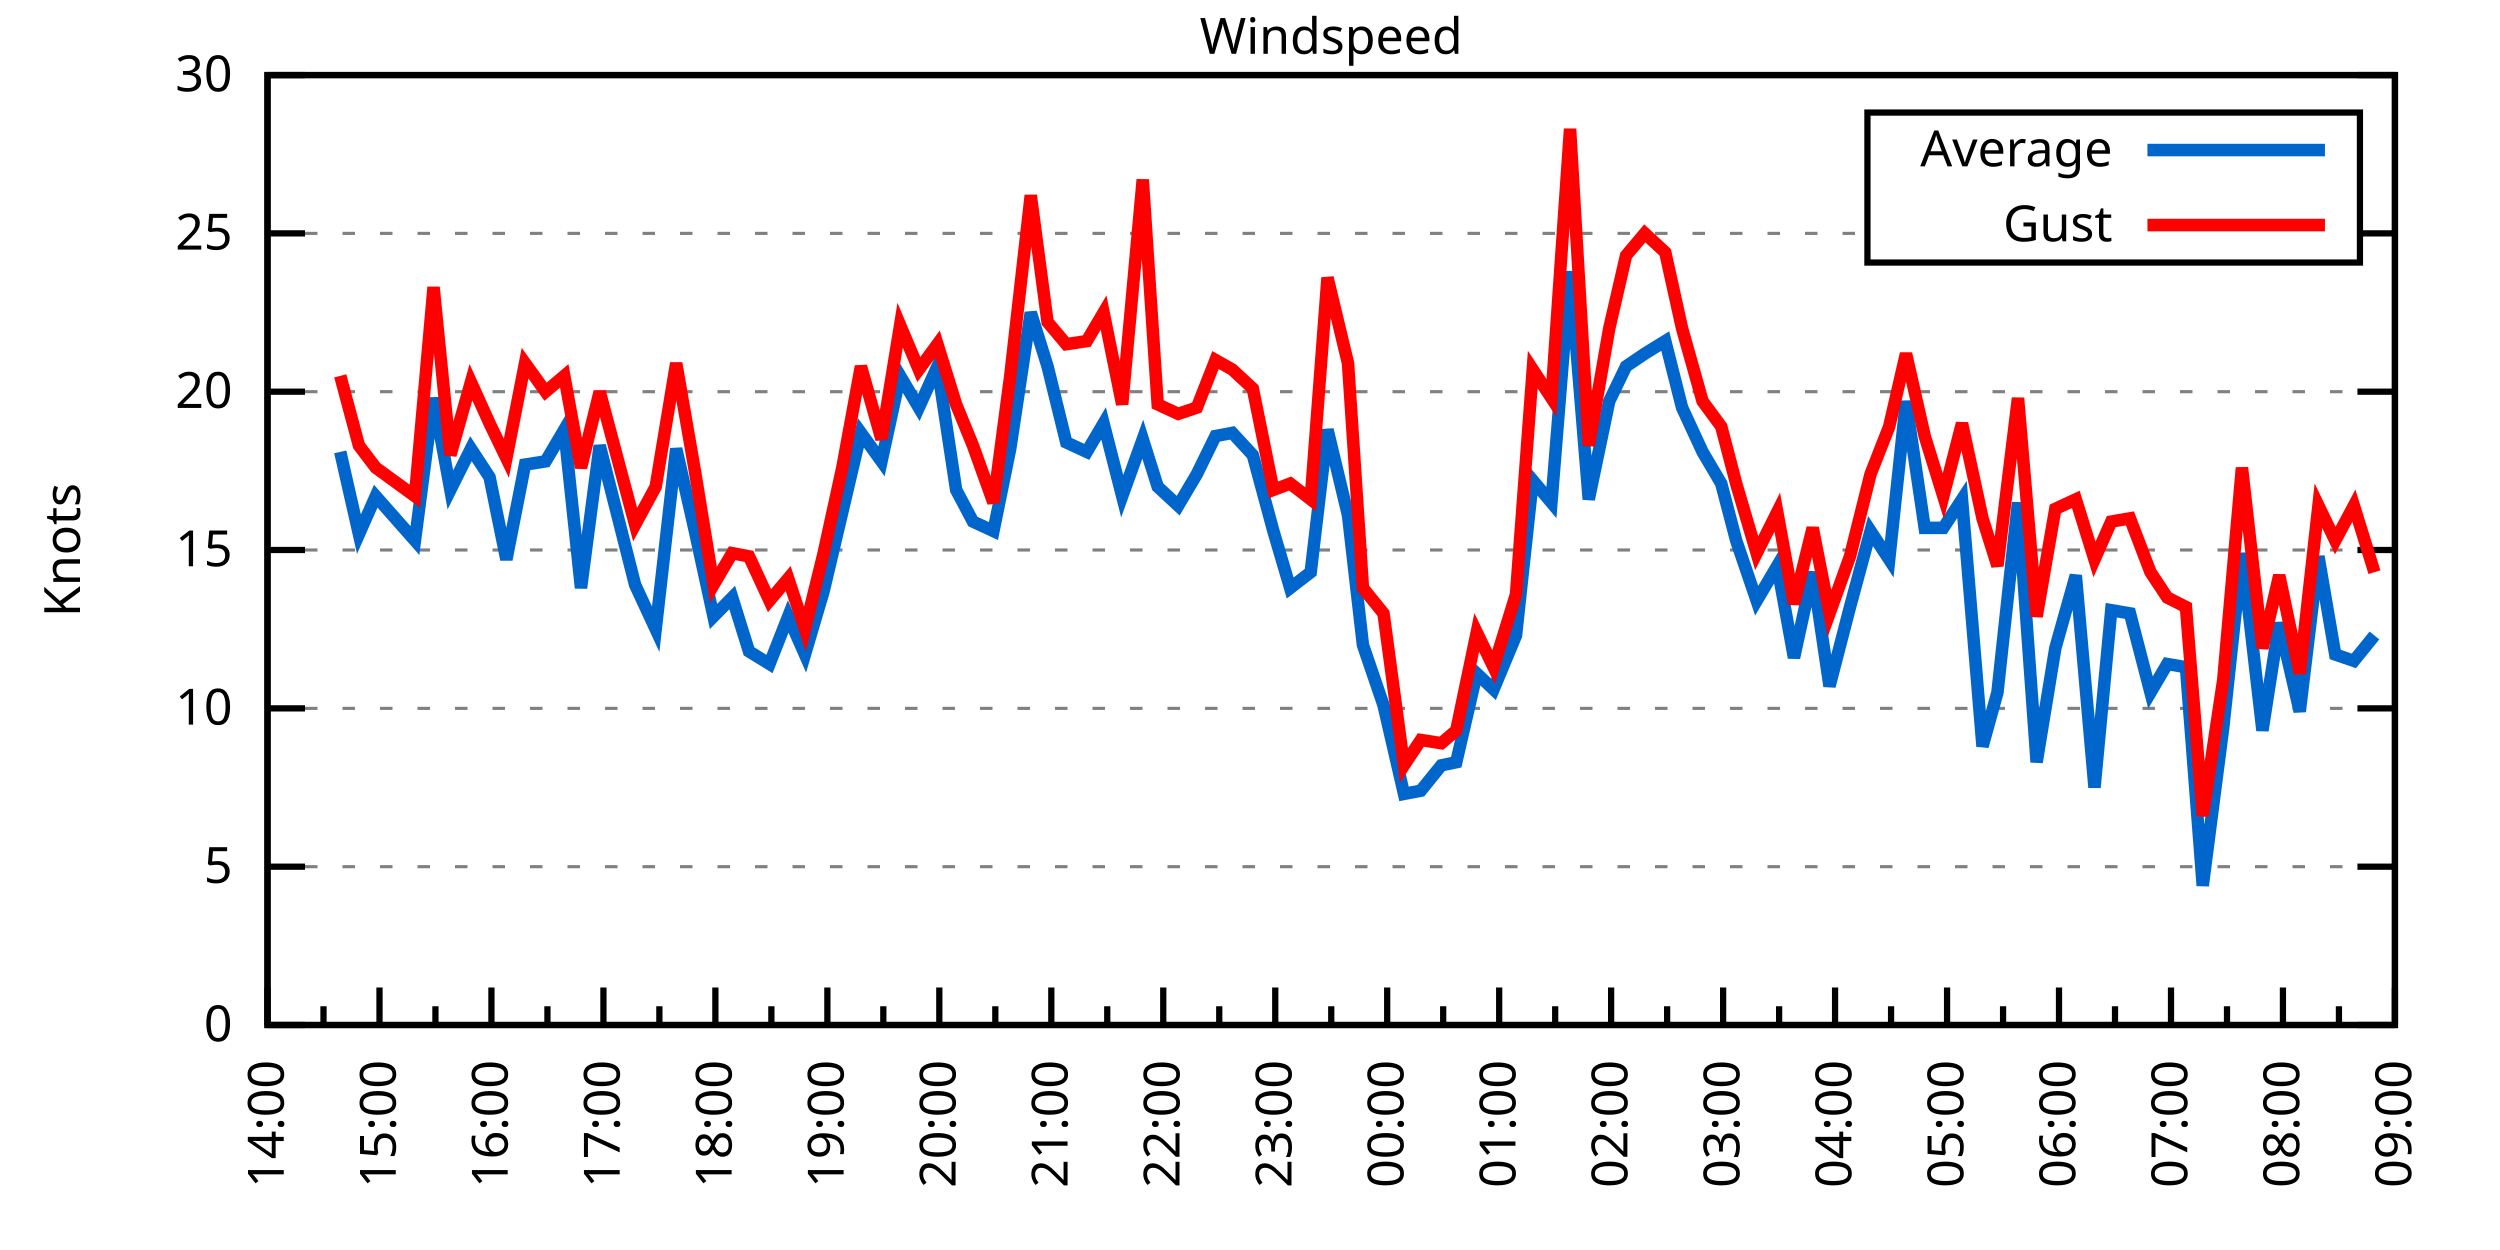
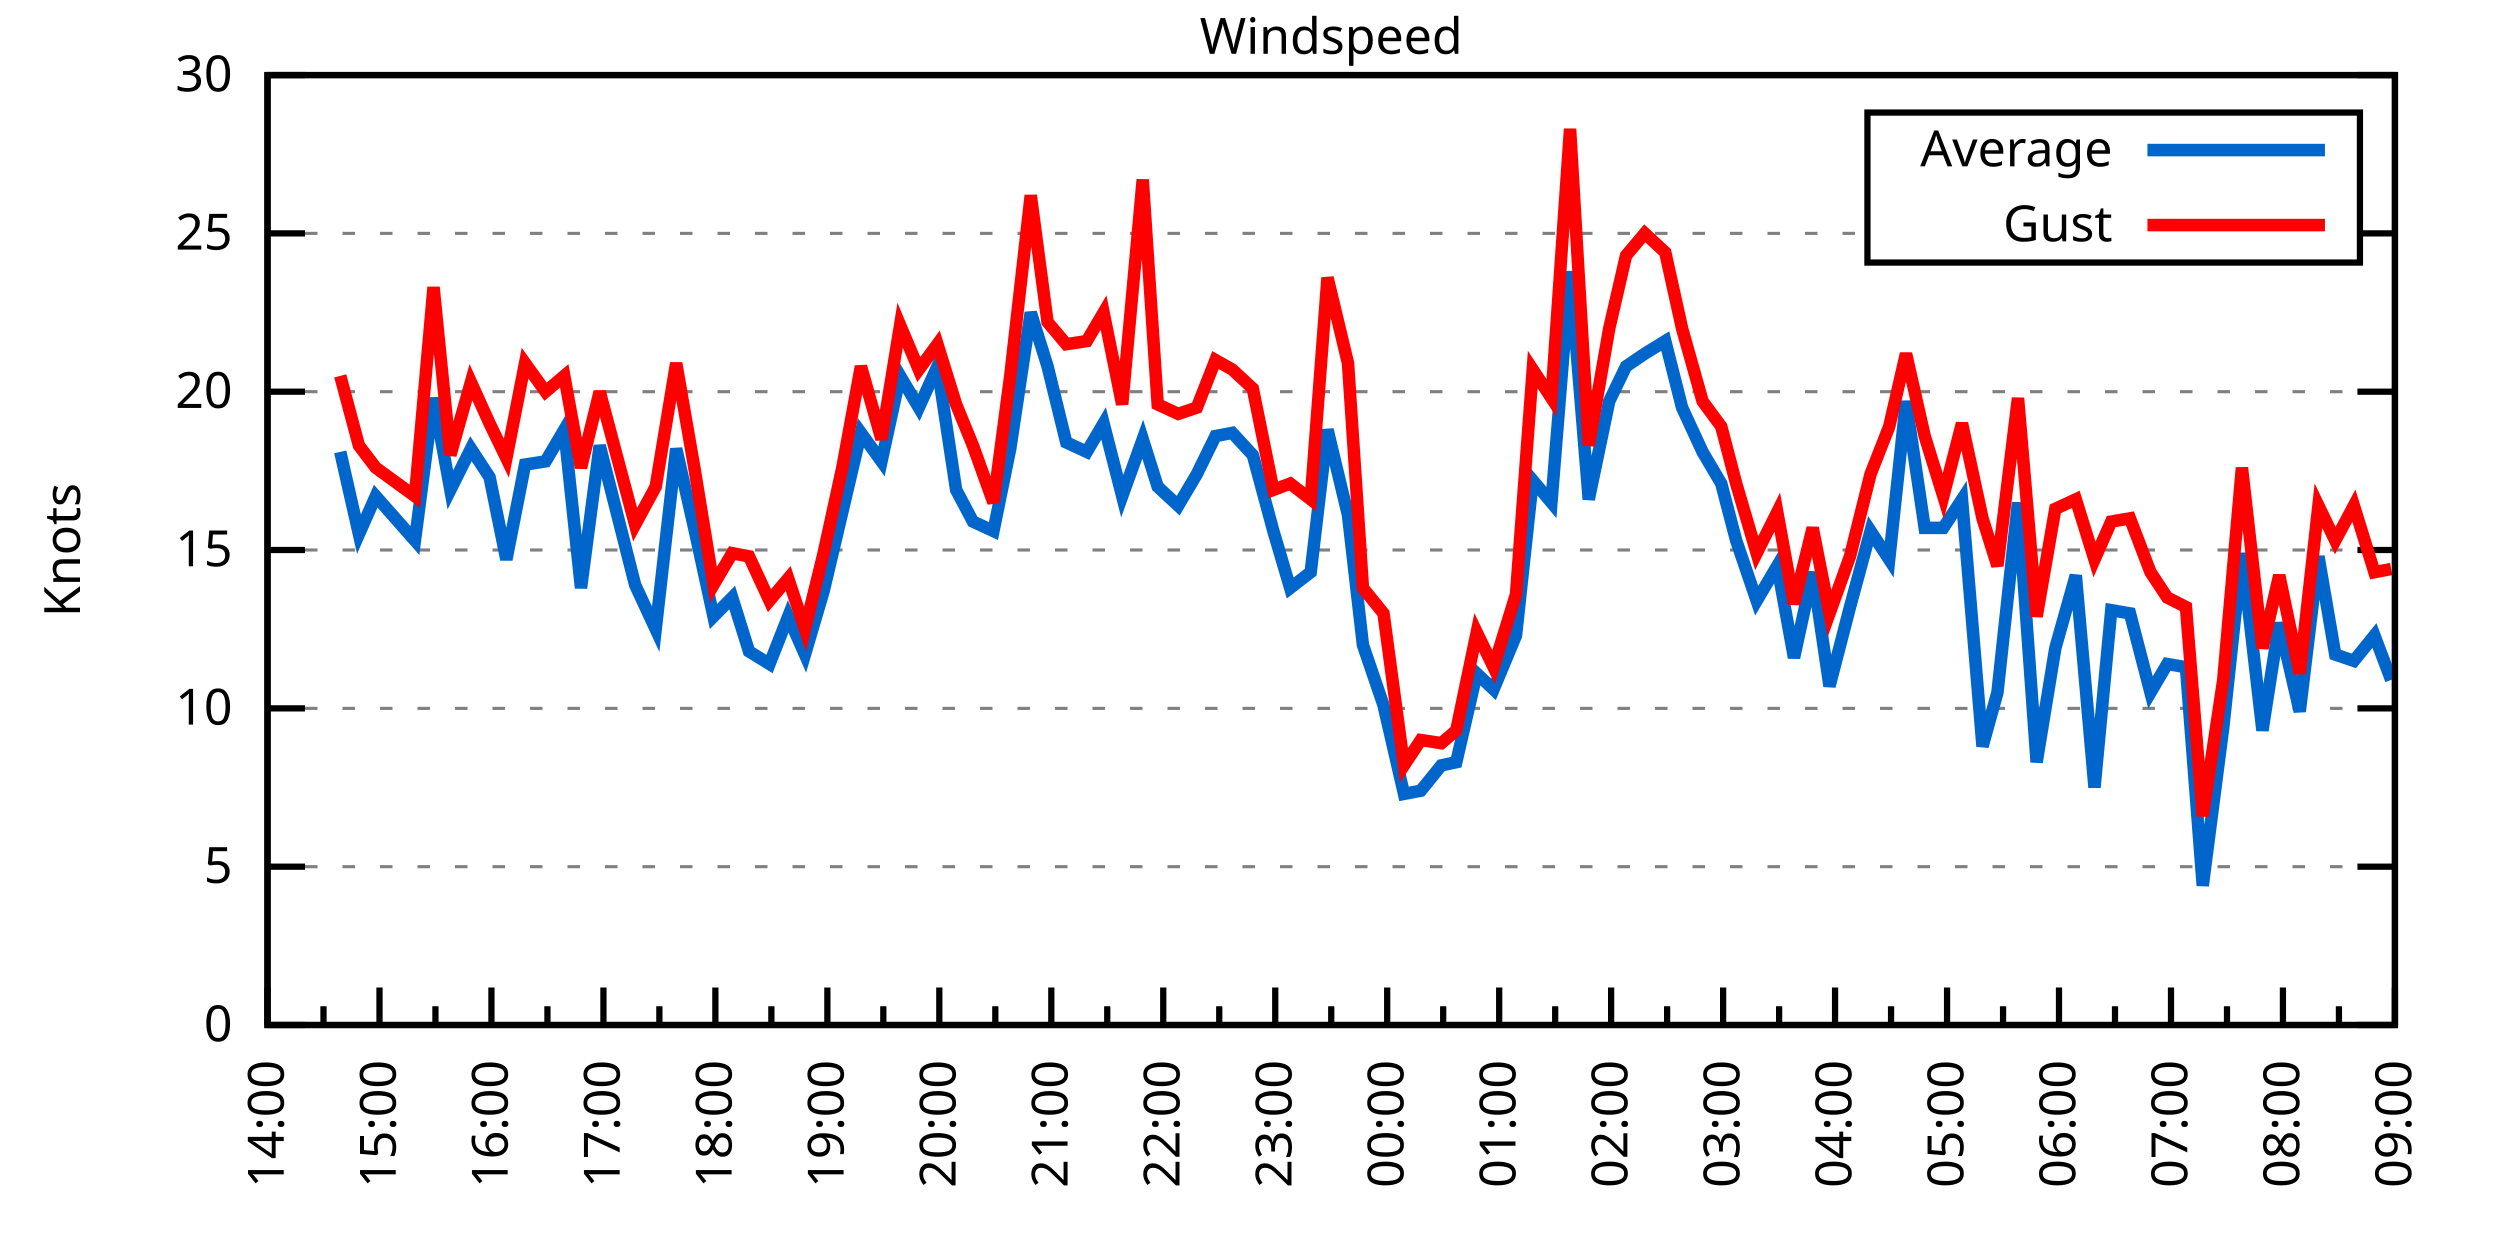
<svg xmlns="http://www.w3.org/2000/svg" xmlns:xlink="http://www.w3.org/1999/xlink" width="400" height="200" viewBox="0 0 400 200">
  <g id="gnuplot_canvas">
    <rect x="0" y="0" width="400" height="200" fill="none" />
    <defs>
      <circle id="gpDot" r="0.5" stroke-width="0.5" stroke="currentColor" />
      <path id="gpPt0" stroke-width="0.333" stroke="currentColor" d="M-1,0 h2 M0,-1 v2" />
      <path id="gpPt1" stroke-width="0.333" stroke="currentColor" d="M-1,-1 L1,1 M1,-1 L-1,1" />
      <path id="gpPt2" stroke-width="0.333" stroke="currentColor" d="M-1,0 L1,0 M0,-1 L0,1 M-1,-1 L1,1 M-1,1 L1,-1" />
      <rect id="gpPt3" stroke-width="0.333" stroke="currentColor" x="-1" y="-1" width="2" height="2" />
      <rect id="gpPt4" stroke-width="0.333" stroke="currentColor" fill="currentColor" x="-1" y="-1" width="2" height="2" />
      <circle id="gpPt5" stroke-width="0.333" stroke="currentColor" cx="0" cy="0" r="1" />
      <use xlink:href="#gpPt5" id="gpPt6" fill="currentColor" stroke="none" />
      <path id="gpPt7" stroke-width="0.333" stroke="currentColor" d="M0,-1.33 L-1.33,0.67 L1.33,0.67 z" />
      <use xlink:href="#gpPt7" id="gpPt8" fill="currentColor" stroke="none" />
      <use xlink:href="#gpPt7" id="gpPt9" stroke="currentColor" transform="rotate(180)" />
      <use xlink:href="#gpPt9" id="gpPt10" fill="currentColor" stroke="none" />
      <use xlink:href="#gpPt3" id="gpPt11" stroke="currentColor" transform="rotate(45)" />
      <use xlink:href="#gpPt11" id="gpPt12" fill="currentColor" stroke="none" />
      <path id="gpPt13" stroke-width="0.333" stroke="currentColor" d="M0,1.330 L1.265,0.411 L0.782,-1.067 L-0.782,-1.076 L-1.265,0.411 z" />
      <use xlink:href="#gpPt13" id="gpPt14" fill="currentColor" stroke="none" />
      <filter id="textbox" filterUnits="objectBoundingBox" x="0" y="0" height="1" width="1">
        <feFlood flood-color="white" flood-opacity="1" result="bgnd" />
        <feComposite in="SourceGraphic" in2="bgnd" operator="atop" />
      </filter>
      <filter id="greybox" filterUnits="objectBoundingBox" x="0" y="0" height="1" width="1">
        <feFlood flood-color="lightgrey" flood-opacity="1" result="grey" />
        <feComposite in="SourceGraphic" in2="grey" operator="atop" />
      </filter>
    </defs>
    <g fill="none" color="white" stroke="currentColor" stroke-width="1.00" stroke-linecap="butt" stroke-linejoin="miter">
</g>
    <g fill="none" color="black" stroke="currentColor" stroke-width="1.00" stroke-linecap="butt" stroke-linejoin="miter">
      <g stroke="none" shape-rendering="crispEdges">
        <polygon fill="rgb(255, 255, 255)" points="42.80,164.00 383.18,164.00 383.18,12.02 42.80,12.02 " />
      </g>
    </g>
    <g fill="none" color="black" stroke="currentColor" stroke-width="1.00" stroke-linecap="butt" stroke-linejoin="miter">
</g>
    <g fill="none" color="black" stroke="black" stroke-width="0.50" stroke-linecap="butt" stroke-linejoin="miter">
</g>
    <g fill="none" color="gray" stroke="currentColor" stroke-width="0.50" stroke-linecap="butt" stroke-linejoin="miter">
      <path stroke="gray" stroke-dasharray="2,4" class="gridline" d="M42.80,164.00 L383.19,164.00  " />
    </g>
    <g fill="none" color="gray" stroke="gray" stroke-width="1.00" stroke-linecap="butt" stroke-linejoin="miter">
</g>
    <g fill="none" color="black" stroke="currentColor" stroke-width="1.00" stroke-linecap="butt" stroke-linejoin="miter">
      <path stroke="black" d="M42.80,164.00 L48.80,164.00 M383.19,164.00 L377.19,164.00  " />
      <g transform="translate(37.20,166.60)" stroke="none" fill="black" font-family="Sans" font-size="8.00" text-anchor="end">
        <text>
          <tspan font-family="Sans"> 0</tspan>
        </text>
      </g>
    </g>
    <g fill="none" color="black" stroke="currentColor" stroke-width="1.00" stroke-linecap="butt" stroke-linejoin="miter">
</g>
    <g fill="none" color="black" stroke="black" stroke-width="0.50" stroke-linecap="butt" stroke-linejoin="miter">
</g>
    <g fill="none" color="gray" stroke="currentColor" stroke-width="0.50" stroke-linecap="butt" stroke-linejoin="miter">
      <path stroke="gray" stroke-dasharray="2,4" class="gridline" d="M42.80,138.67 L383.19,138.67  " />
    </g>
    <g fill="none" color="gray" stroke="gray" stroke-width="1.00" stroke-linecap="butt" stroke-linejoin="miter">
</g>
    <g fill="none" color="black" stroke="currentColor" stroke-width="1.00" stroke-linecap="butt" stroke-linejoin="miter">
      <path stroke="black" d="M42.80,138.67 L48.80,138.67 M383.19,138.67 L377.19,138.67  " />
      <g transform="translate(37.20,141.27)" stroke="none" fill="black" font-family="Sans" font-size="8.00" text-anchor="end">
        <text>
          <tspan font-family="Sans"> 5</tspan>
        </text>
      </g>
    </g>
    <g fill="none" color="black" stroke="currentColor" stroke-width="1.00" stroke-linecap="butt" stroke-linejoin="miter">
</g>
    <g fill="none" color="black" stroke="black" stroke-width="0.50" stroke-linecap="butt" stroke-linejoin="miter">
</g>
    <g fill="none" color="gray" stroke="currentColor" stroke-width="0.50" stroke-linecap="butt" stroke-linejoin="miter">
      <path stroke="gray" stroke-dasharray="2,4" class="gridline" d="M42.80,113.34 L383.19,113.34  " />
    </g>
    <g fill="none" color="gray" stroke="gray" stroke-width="1.00" stroke-linecap="butt" stroke-linejoin="miter">
</g>
    <g fill="none" color="black" stroke="currentColor" stroke-width="1.00" stroke-linecap="butt" stroke-linejoin="miter">
      <path stroke="black" d="M42.80,113.34 L48.80,113.34 M383.19,113.34 L377.19,113.34  " />
      <g transform="translate(37.20,115.94)" stroke="none" fill="black" font-family="Sans" font-size="8.00" text-anchor="end">
        <text>
          <tspan font-family="Sans"> 10</tspan>
        </text>
      </g>
    </g>
    <g fill="none" color="black" stroke="currentColor" stroke-width="1.00" stroke-linecap="butt" stroke-linejoin="miter">
</g>
    <g fill="none" color="black" stroke="black" stroke-width="0.50" stroke-linecap="butt" stroke-linejoin="miter">
</g>
    <g fill="none" color="gray" stroke="currentColor" stroke-width="0.50" stroke-linecap="butt" stroke-linejoin="miter">
      <path stroke="gray" stroke-dasharray="2,4" class="gridline" d="M42.80,88.00 L383.19,88.00  " />
    </g>
    <g fill="none" color="gray" stroke="gray" stroke-width="1.00" stroke-linecap="butt" stroke-linejoin="miter">
</g>
    <g fill="none" color="black" stroke="currentColor" stroke-width="1.00" stroke-linecap="butt" stroke-linejoin="miter">
      <path stroke="black" d="M42.80,88.00 L48.80,88.00 M383.19,88.00 L377.19,88.00  " />
      <g transform="translate(37.20,90.60)" stroke="none" fill="black" font-family="Sans" font-size="8.00" text-anchor="end">
        <text>
          <tspan font-family="Sans"> 15</tspan>
        </text>
      </g>
    </g>
    <g fill="none" color="black" stroke="currentColor" stroke-width="1.00" stroke-linecap="butt" stroke-linejoin="miter">
</g>
    <g fill="none" color="black" stroke="black" stroke-width="0.50" stroke-linecap="butt" stroke-linejoin="miter">
</g>
    <g fill="none" color="gray" stroke="currentColor" stroke-width="0.50" stroke-linecap="butt" stroke-linejoin="miter">
      <path stroke="gray" stroke-dasharray="2,4" class="gridline" d="M42.80,62.67 L383.19,62.67  " />
    </g>
    <g fill="none" color="gray" stroke="gray" stroke-width="1.00" stroke-linecap="butt" stroke-linejoin="miter">
</g>
    <g fill="none" color="black" stroke="currentColor" stroke-width="1.00" stroke-linecap="butt" stroke-linejoin="miter">
      <path stroke="black" d="M42.80,62.67 L48.80,62.67 M383.19,62.67 L377.19,62.67  " />
      <g transform="translate(37.20,65.27)" stroke="none" fill="black" font-family="Sans" font-size="8.00" text-anchor="end">
        <text>
          <tspan font-family="Sans"> 20</tspan>
        </text>
      </g>
    </g>
    <g fill="none" color="black" stroke="currentColor" stroke-width="1.00" stroke-linecap="butt" stroke-linejoin="miter">
</g>
    <g fill="none" color="black" stroke="black" stroke-width="0.50" stroke-linecap="butt" stroke-linejoin="miter">
</g>
    <g fill="none" color="gray" stroke="currentColor" stroke-width="0.50" stroke-linecap="butt" stroke-linejoin="miter">
      <path stroke="gray" stroke-dasharray="2,4" class="gridline" d="M42.80,37.34 L298.79,37.34 M377.59,37.34 L383.19,37.34  " />
    </g>
    <g fill="none" color="gray" stroke="gray" stroke-width="1.00" stroke-linecap="butt" stroke-linejoin="miter">
</g>
    <g fill="none" color="black" stroke="currentColor" stroke-width="1.00" stroke-linecap="butt" stroke-linejoin="miter">
      <path stroke="black" d="M42.80,37.34 L48.80,37.34 M383.19,37.34 L377.19,37.34  " />
      <g transform="translate(37.20,39.94)" stroke="none" fill="black" font-family="Sans" font-size="8.00" text-anchor="end">
        <text>
          <tspan font-family="Sans"> 25</tspan>
        </text>
      </g>
    </g>
    <g fill="none" color="black" stroke="currentColor" stroke-width="1.00" stroke-linecap="butt" stroke-linejoin="miter">
</g>
    <g fill="none" color="black" stroke="black" stroke-width="0.50" stroke-linecap="butt" stroke-linejoin="miter">
</g>
    <g fill="none" color="gray" stroke="currentColor" stroke-width="0.50" stroke-linecap="butt" stroke-linejoin="miter">
      <path stroke="gray" stroke-dasharray="2,4" class="gridline" d="M42.80,12.01 L383.19,12.01  " />
    </g>
    <g fill="none" color="gray" stroke="gray" stroke-width="1.00" stroke-linecap="butt" stroke-linejoin="miter">
</g>
    <g fill="none" color="black" stroke="currentColor" stroke-width="1.00" stroke-linecap="butt" stroke-linejoin="miter">
      <path stroke="black" d="M42.80,12.01 L48.80,12.01 M383.19,12.01 L377.19,12.01  " />
      <g transform="translate(37.20,14.61)" stroke="none" fill="black" font-family="Sans" font-size="8.00" text-anchor="end">
        <text>
          <tspan font-family="Sans"> 30</tspan>
        </text>
      </g>
    </g>
    <g fill="none" color="black" stroke="currentColor" stroke-width="1.00" stroke-linecap="butt" stroke-linejoin="miter">
      <path stroke="black" d="M42.80,164.00 L42.80,158.00  " />
      <g transform="translate(45.40,169.60) rotate(270)" stroke="none" fill="black" font-family="Sans" font-size="8.00" text-anchor="end">
        <text>
          <tspan font-family="Sans">14:00</tspan>
        </text>
      </g>
    </g>
    <g fill="none" color="black" stroke="currentColor" stroke-width="1.00" stroke-linecap="butt" stroke-linejoin="miter">
      <path stroke="black" d="M51.76,164.00 L51.76,161.00 M60.72,164.00 L60.72,158.00  " />
      <g transform="translate(63.32,169.60) rotate(270)" stroke="none" fill="black" font-family="Sans" font-size="8.00" text-anchor="end">
        <text>
          <tspan font-family="Sans">15:00</tspan>
        </text>
      </g>
    </g>
    <g fill="none" color="black" stroke="currentColor" stroke-width="1.00" stroke-linecap="butt" stroke-linejoin="miter">
      <path stroke="black" d="M69.67,164.00 L69.67,161.00 M78.63,164.00 L78.63,158.00  " />
      <g transform="translate(81.23,169.60) rotate(270)" stroke="none" fill="black" font-family="Sans" font-size="8.00" text-anchor="end">
        <text>
          <tspan font-family="Sans">16:00</tspan>
        </text>
      </g>
    </g>
    <g fill="none" color="black" stroke="currentColor" stroke-width="1.00" stroke-linecap="butt" stroke-linejoin="miter">
      <path stroke="black" d="M87.59,164.00 L87.59,161.00 M96.55,164.00 L96.55,158.00  " />
      <g transform="translate(99.15,169.60) rotate(270)" stroke="none" fill="black" font-family="Sans" font-size="8.00" text-anchor="end">
        <text>
          <tspan font-family="Sans">17:00</tspan>
        </text>
      </g>
    </g>
    <g fill="none" color="black" stroke="currentColor" stroke-width="1.00" stroke-linecap="butt" stroke-linejoin="miter">
      <path stroke="black" d="M105.50,164.00 L105.50,161.00 M114.46,164.00 L114.46,158.00  " />
      <g transform="translate(117.06,169.60) rotate(270)" stroke="none" fill="black" font-family="Sans" font-size="8.00" text-anchor="end">
        <text>
          <tspan font-family="Sans">18:00</tspan>
        </text>
      </g>
    </g>
    <g fill="none" color="black" stroke="currentColor" stroke-width="1.00" stroke-linecap="butt" stroke-linejoin="miter">
      <path stroke="black" d="M123.42,164.00 L123.42,161.00 M132.38,164.00 L132.38,158.00  " />
      <g transform="translate(134.98,169.60) rotate(270)" stroke="none" fill="black" font-family="Sans" font-size="8.00" text-anchor="end">
        <text>
          <tspan font-family="Sans">19:00</tspan>
        </text>
      </g>
    </g>
    <g fill="none" color="black" stroke="currentColor" stroke-width="1.00" stroke-linecap="butt" stroke-linejoin="miter">
      <path stroke="black" d="M141.33,164.00 L141.33,161.00 M150.29,164.00 L150.29,158.00  " />
      <g transform="translate(152.89,169.60) rotate(270)" stroke="none" fill="black" font-family="Sans" font-size="8.00" text-anchor="end">
        <text>
          <tspan font-family="Sans">20:00</tspan>
        </text>
      </g>
    </g>
    <g fill="none" color="black" stroke="currentColor" stroke-width="1.00" stroke-linecap="butt" stroke-linejoin="miter">
      <path stroke="black" d="M159.25,164.00 L159.25,161.00 M168.21,164.00 L168.21,158.00  " />
      <g transform="translate(170.81,169.60) rotate(270)" stroke="none" fill="black" font-family="Sans" font-size="8.00" text-anchor="end">
        <text>
          <tspan font-family="Sans">21:00</tspan>
        </text>
      </g>
    </g>
    <g fill="none" color="black" stroke="currentColor" stroke-width="1.00" stroke-linecap="butt" stroke-linejoin="miter">
      <path stroke="black" d="M177.16,164.00 L177.16,161.00 M186.12,164.00 L186.12,158.00  " />
      <g transform="translate(188.72,169.60) rotate(270)" stroke="none" fill="black" font-family="Sans" font-size="8.00" text-anchor="end">
        <text>
          <tspan font-family="Sans">22:00</tspan>
        </text>
      </g>
    </g>
    <g fill="none" color="black" stroke="currentColor" stroke-width="1.00" stroke-linecap="butt" stroke-linejoin="miter">
      <path stroke="black" d="M195.08,164.00 L195.08,161.00 M204.04,164.00 L204.04,158.00  " />
      <g transform="translate(206.64,169.60) rotate(270)" stroke="none" fill="black" font-family="Sans" font-size="8.00" text-anchor="end">
        <text>
          <tspan font-family="Sans">23:00</tspan>
        </text>
      </g>
    </g>
    <g fill="none" color="black" stroke="currentColor" stroke-width="1.00" stroke-linecap="butt" stroke-linejoin="miter">
      <path stroke="black" d="M213.00,164.00 L213.00,161.00 M221.95,164.00 L221.95,158.00  " />
      <g transform="translate(224.55,169.60) rotate(270)" stroke="none" fill="black" font-family="Sans" font-size="8.00" text-anchor="end">
        <text>
          <tspan font-family="Sans">00:00</tspan>
        </text>
      </g>
    </g>
    <g fill="none" color="black" stroke="currentColor" stroke-width="1.00" stroke-linecap="butt" stroke-linejoin="miter">
      <path stroke="black" d="M230.91,164.00 L230.91,161.00 M239.87,164.00 L239.87,158.00  " />
      <g transform="translate(242.47,169.60) rotate(270)" stroke="none" fill="black" font-family="Sans" font-size="8.00" text-anchor="end">
        <text>
          <tspan font-family="Sans">01:00</tspan>
        </text>
      </g>
    </g>
    <g fill="none" color="black" stroke="currentColor" stroke-width="1.00" stroke-linecap="butt" stroke-linejoin="miter">
      <path stroke="black" d="M248.83,164.00 L248.83,161.00 M257.78,164.00 L257.78,158.00  " />
      <g transform="translate(260.38,169.60) rotate(270)" stroke="none" fill="black" font-family="Sans" font-size="8.00" text-anchor="end">
        <text>
          <tspan font-family="Sans">02:00</tspan>
        </text>
      </g>
    </g>
    <g fill="none" color="black" stroke="currentColor" stroke-width="1.00" stroke-linecap="butt" stroke-linejoin="miter">
      <path stroke="black" d="M266.74,164.00 L266.74,161.00 M275.70,164.00 L275.70,158.00  " />
      <g transform="translate(278.30,169.60) rotate(270)" stroke="none" fill="black" font-family="Sans" font-size="8.00" text-anchor="end">
        <text>
          <tspan font-family="Sans">03:00</tspan>
        </text>
      </g>
    </g>
    <g fill="none" color="black" stroke="currentColor" stroke-width="1.00" stroke-linecap="butt" stroke-linejoin="miter">
      <path stroke="black" d="M284.66,164.00 L284.66,161.00 M293.61,164.00 L293.61,158.00  " />
      <g transform="translate(296.21,169.60) rotate(270)" stroke="none" fill="black" font-family="Sans" font-size="8.00" text-anchor="end">
        <text>
          <tspan font-family="Sans">04:00</tspan>
        </text>
      </g>
    </g>
    <g fill="none" color="black" stroke="currentColor" stroke-width="1.00" stroke-linecap="butt" stroke-linejoin="miter">
      <path stroke="black" d="M302.57,164.00 L302.57,161.00 M311.53,164.00 L311.53,158.00  " />
      <g transform="translate(314.13,169.60) rotate(270)" stroke="none" fill="black" font-family="Sans" font-size="8.00" text-anchor="end">
        <text>
          <tspan font-family="Sans">05:00</tspan>
        </text>
      </g>
    </g>
    <g fill="none" color="black" stroke="currentColor" stroke-width="1.00" stroke-linecap="butt" stroke-linejoin="miter">
      <path stroke="black" d="M320.49,164.00 L320.49,161.00 M329.44,164.00 L329.44,158.00  " />
      <g transform="translate(332.04,169.60) rotate(270)" stroke="none" fill="black" font-family="Sans" font-size="8.00" text-anchor="end">
        <text>
          <tspan font-family="Sans">06:00</tspan>
        </text>
      </g>
    </g>
    <g fill="none" color="black" stroke="currentColor" stroke-width="1.00" stroke-linecap="butt" stroke-linejoin="miter">
      <path stroke="black" d="M338.40,164.00 L338.40,161.00 M347.36,164.00 L347.36,158.00  " />
      <g transform="translate(349.96,169.60) rotate(270)" stroke="none" fill="black" font-family="Sans" font-size="8.00" text-anchor="end">
        <text>
          <tspan font-family="Sans">07:00</tspan>
        </text>
      </g>
    </g>
    <g fill="none" color="black" stroke="currentColor" stroke-width="1.00" stroke-linecap="butt" stroke-linejoin="miter">
      <path stroke="black" d="M356.32,164.00 L356.32,161.00 M365.27,164.00 L365.27,158.00  " />
      <g transform="translate(367.87,169.60) rotate(270)" stroke="none" fill="black" font-family="Sans" font-size="8.00" text-anchor="end">
        <text>
          <tspan font-family="Sans">08:00</tspan>
        </text>
      </g>
    </g>
    <g fill="none" color="black" stroke="currentColor" stroke-width="1.00" stroke-linecap="butt" stroke-linejoin="miter">
      <path stroke="black" d="M374.23,164.00 L374.23,161.00 M383.19,164.00 L383.19,158.00  " />
      <g transform="translate(385.79,169.60) rotate(270)" stroke="none" fill="black" font-family="Sans" font-size="8.00" text-anchor="end">
        <text>
          <tspan font-family="Sans">09:00</tspan>
        </text>
      </g>
    </g>
    <g fill="none" color="black" stroke="currentColor" stroke-width="1.00" stroke-linecap="butt" stroke-linejoin="miter">
</g>
    <g fill="none" color="black" stroke="currentColor" stroke-width="1.00" stroke-linecap="butt" stroke-linejoin="miter">
      <path stroke="black" d="M42.80,12.01 L42.80,164.00 L383.19,164.00 L383.19,12.01 L42.80,12.01 Z  " />
    </g>
    <g fill="none" color="black" stroke="currentColor" stroke-width="1.00" stroke-linecap="butt" stroke-linejoin="miter">
      <g transform="translate(12.80,88.01) rotate(270)" stroke="none" fill="black" font-family="Sans" font-size="8.00" text-anchor="middle">
        <text>
          <tspan font-family="Sans">Knots</tspan>
        </text>
      </g>
    </g>
    <g fill="none" color="black" stroke="currentColor" stroke-width="1.00" stroke-linecap="butt" stroke-linejoin="miter">
</g>
    <g fill="none" color="black" stroke="currentColor" stroke-width="1.00" stroke-linecap="butt" stroke-linejoin="miter">
      <path stroke="black" d="M298.79,42.01 L298.79,18.01 L377.59,18.01 L377.59,42.01 L298.79,42.01 Z  " />
    </g>
    <g id="Windspeed_plot_1">
      <g fill="none" color="white" stroke="black" stroke-width="2.00" stroke-linecap="butt" stroke-linejoin="miter">
</g>
      <g fill="none" color="black" stroke="currentColor" stroke-width="2.00" stroke-linecap="butt" stroke-linejoin="miter">
        <g transform="translate(337.99,26.61)" stroke="none" fill="black" font-family="Sans" font-size="8.00" text-anchor="end">
          <text>
            <tspan font-family="Sans">Average</tspan>
          </text>
        </g>
      </g>
      <g fill="none" color="black" stroke="currentColor" stroke-width="2.00" stroke-linecap="butt" stroke-linejoin="miter">
-         <path stroke="rgb(  0, 102, 204)" d="M343.59,24.01 L371.99,24.01 M54.44,72.30 L57.43,85.47 L60.12,79.39 L66.39,86.49 L69.37,63.69 L72.06,78.38   L75.35,71.79 L78.33,76.35 L81.02,89.52 L84.01,74.33 L87.29,73.82 L90.28,68.75 L92.96,94.08 L95.95,71.29   L101.62,93.58 L104.91,100.67 L108.19,71.79 L111.18,84.97 L114.16,98.64 L117.15,95.60 L119.84,104.22 L123.12,106.24   L126.11,98.64 L128.79,104.72 L131.78,94.59 L134.77,81.93 L137.75,69.26 L141.04,73.82 L144.02,60.14 L147.01,65.21   L149.99,58.62 L152.98,78.38 L155.67,83.45 L158.95,84.97 L161.64,71.79 L164.92,50.01 L167.61,58.62 L170.60,70.78   L173.88,72.30 L176.57,67.74 L179.55,79.39 L182.84,70.27 L185.23,77.87 L188.51,80.91 L191.50,75.85 L194.48,69.77   L197.17,69.26 L200.45,72.81 L203.74,84.97 L206.43,94.08 L209.71,91.55 L212.40,68.75 L215.68,82.43 L218.07,103.20   L221.36,112.83 L224.64,127.02 L227.33,126.51 L230.61,122.46 L233.00,121.95 L236.28,107.76 L238.97,110.30 L242.56,101.68   L245.24,76.86 L248.23,80.41 L251.21,43.42 L254.20,79.90 L257.48,64.19 L260.17,58.62 L263.16,56.59 L266.44,54.57   L269.13,65.21 L272.41,72.30 L275.40,77.37 L277.79,86.49 L281.07,96.11 L284.36,90.54 L287.04,105.23 L290.03,91.55   L292.72,109.79 L296.00,97.12 L299.29,84.97 L302.27,89.52 L304.96,64.19 L307.95,84.46 L310.93,84.46 L313.92,79.90   L317.20,119.42 L319.59,110.80 L322.88,80.41 L325.86,121.95 L328.85,103.71 L332.13,92.06 L335.12,126.00 L337.80,97.63   L340.79,98.14 L344.08,110.80 L346.76,106.24 L349.75,106.75 L352.44,141.71 L355.72,116.38 L358.71,88.51 L361.99,116.88   L364.68,99.66 L367.96,113.84 L370.95,89.02 L373.64,104.72 L376.62,105.74 L379.91,101.68  " />
+         <path stroke="rgb(  0, 102, 204)" d="M343.59,24.01 L371.99,24.01 M54.44,72.30 L57.43,85.47 L60.12,79.39 L66.39,86.49 L69.37,63.69 L72.06,78.38   L75.35,71.79 L78.33,76.35 L81.02,89.52 L84.01,74.33 L87.29,73.82 L90.28,68.75 L92.96,94.08 L95.95,71.29   L101.62,93.58 L104.91,100.67 L108.19,71.79 L111.18,84.97 L114.16,98.64 L117.15,95.60 L119.84,104.22 L123.12,106.24   L126.11,98.64 L128.79,104.72 L131.78,94.59 L134.77,81.93 L137.75,69.26 L141.04,73.82 L144.02,60.14 L147.01,65.21   L149.99,58.62 L152.98,78.38 L155.67,83.45 L158.95,84.97 L161.64,71.79 L164.92,50.01 L167.61,58.62 L170.60,70.78   L173.88,72.30 L176.57,67.74 L179.55,79.39 L182.84,70.27 L185.23,77.87 L188.51,80.91 L191.50,75.85 L194.48,69.77   L197.17,69.26 L200.45,72.81 L203.74,84.97 L206.43,94.08 L209.71,91.55 L212.40,68.75 L215.68,82.43 L218.07,103.20   L221.36,112.83 L224.64,127.02 L227.33,126.51 L230.61,122.46 L233.00,121.95 L236.28,107.76 L238.97,110.30 L242.56,101.68   L245.24,76.86 L248.23,80.41 L251.21,43.42 L254.20,79.90 L257.48,64.19 L260.17,58.62 L263.16,56.59 L266.44,54.57   L269.13,65.21 L272.41,72.30 L275.40,77.37 L277.79,86.49 L281.07,96.11 L284.36,90.54 L287.04,105.23 L290.03,91.55   L292.72,109.79 L296.00,97.12 L299.29,84.97 L302.27,89.52 L304.96,64.19 L307.95,84.46 L310.93,84.46 L313.92,79.90   L317.20,119.42 L319.59,110.80 L322.88,80.41 L325.86,121.95 L328.85,103.71 L332.13,92.06 L335.12,126.00 L337.80,97.63   L340.79,98.14 L344.08,110.80 L346.76,106.24 L349.75,106.75 L352.44,141.71 L355.72,116.38 L358.71,88.51 L361.99,116.88   L364.68,99.66 L367.96,113.84 L370.95,89.02 L373.64,104.72 L376.62,105.74 L379.91,101.68 L382.59,108.78  " />
      </g>
    </g>
    <g id="Windspeed_plot_2">
      <g fill="none" color="black" stroke="currentColor" stroke-width="2.00" stroke-linecap="butt" stroke-linejoin="miter">
        <g transform="translate(337.99,38.61)" stroke="none" fill="black" font-family="Sans" font-size="8.00" text-anchor="end">
          <text>
            <tspan font-family="Sans">Gust</tspan>
          </text>
        </g>
      </g>
      <g fill="none" color="black" stroke="currentColor" stroke-width="2.00" stroke-linecap="butt" stroke-linejoin="miter">
-         <path stroke="rgb(255,   0,   0)" d="M343.59,36.01 L371.99,36.01 M54.44,60.14 L57.43,71.29 L60.12,74.83 L66.39,79.39 L69.37,45.95 L72.06,72.81   L75.35,61.15 L78.33,67.74 L81.02,73.31 L84.01,58.11 L87.29,62.67 L90.28,60.14 L92.96,74.83 L95.95,62.67   L101.62,83.95 L104.91,77.87 L108.19,58.11 L111.18,75.34 L114.16,93.58 L117.15,88.51 L119.84,89.02 L123.12,96.11   L126.11,92.56 L128.79,100.67 L131.78,88.51 L134.77,74.83 L137.75,58.62 L141.04,70.27 L144.02,52.03 L147.01,59.13   L149.99,55.07 L152.98,64.70 L155.67,71.29 L158.95,80.41 L161.64,60.14 L164.92,31.26 L167.61,51.53 L170.60,55.07   L173.88,54.57 L176.57,50.01 L179.55,64.70 L182.84,28.73 L185.23,64.70 L188.51,66.22 L191.50,65.21 L194.48,57.61   L197.17,59.13 L200.45,62.17 L203.74,78.38 L206.43,77.37 L209.71,79.90 L212.40,44.43 L215.68,58.11 L218.07,94.08   L221.36,98.14 L224.64,122.46 L227.33,118.40 L230.61,118.91 L233.00,116.88 L236.28,101.18 L238.97,106.75 L242.56,95.10   L245.24,59.13 L248.23,63.69 L251.21,20.62 L254.20,71.29 L257.48,52.54 L260.17,40.89 L263.16,37.34 L266.44,40.38   L269.13,52.54 L272.41,64.19 L275.40,68.25 L277.79,77.37 L281.07,88.51 L284.36,81.93 L287.04,96.62 L290.03,84.46   L292.72,98.14 L296.00,89.02 L299.29,75.85 L302.27,68.25 L304.96,56.59 L307.95,69.77 L310.93,79.39 L313.92,67.74   L317.20,82.94 L319.59,90.54 L322.88,63.69 L325.86,98.64 L328.85,81.42 L332.13,79.90 L335.12,89.52 L337.80,83.45   L340.79,82.94 L344.08,91.55 L346.76,95.60 L349.75,97.12 L352.44,130.56 L355.72,108.78 L358.71,74.83 L361.99,103.71   L364.68,92.06 L367.96,107.76 L370.95,80.91 L373.64,86.49 L376.62,80.91 L379.91,91.55  " />
+         <path stroke="rgb(255,   0,   0)" d="M343.59,36.01 L371.99,36.01 M54.44,60.14 L57.43,71.29 L60.12,74.83 L66.39,79.39 L69.37,45.95 L72.06,72.81   L75.35,61.15 L78.33,67.74 L81.02,73.31 L84.01,58.11 L87.29,62.67 L90.28,60.14 L92.96,74.83 L95.95,62.67   L101.62,83.95 L104.91,77.87 L108.19,58.11 L111.18,75.34 L114.16,93.58 L117.15,88.51 L119.84,89.02 L123.12,96.11   L126.11,92.56 L128.79,100.67 L131.78,88.51 L134.77,74.83 L137.75,58.62 L141.04,70.27 L144.02,52.03 L147.01,59.13   L149.99,55.07 L152.98,64.70 L155.67,71.29 L158.95,80.41 L161.64,60.14 L164.92,31.26 L167.61,51.53 L170.60,55.07   L173.88,54.57 L176.57,50.01 L179.55,64.70 L182.84,28.73 L185.23,64.70 L188.51,66.22 L191.50,65.21 L194.48,57.61   L197.17,59.13 L200.45,62.17 L203.74,78.38 L206.43,77.37 L209.71,79.90 L212.40,44.43 L215.68,58.11 L218.07,94.08   L221.36,98.14 L224.64,122.46 L227.33,118.40 L230.61,118.91 L233.00,116.88 L236.28,101.18 L238.97,106.75 L242.56,95.10   L245.24,59.13 L248.23,63.69 L251.21,20.62 L254.20,71.29 L257.48,52.54 L260.17,40.89 L263.16,37.34 L266.44,40.38   L269.13,52.54 L272.41,64.19 L275.40,68.25 L277.79,77.37 L281.07,88.51 L284.36,81.93 L287.04,96.62 L290.03,84.46   L292.72,98.14 L296.00,89.02 L299.29,75.85 L302.27,68.25 L304.96,56.59 L307.95,69.77 L310.93,79.39 L313.92,67.74   L317.20,82.94 L319.59,90.54 L322.88,63.69 L325.86,98.64 L328.85,81.42 L332.13,79.90 L335.12,89.52 L337.80,83.45   L340.79,82.94 L344.08,91.55 L346.76,95.60 L349.75,97.12 L352.44,130.56 L355.72,108.78 L358.71,74.83 L361.99,103.71   L364.68,92.06 L367.96,107.76 L370.95,80.91 L373.64,86.49 L376.62,80.91 L379.91,91.55 L382.59,91.04  " />
      </g>
    </g>
    <g fill="none" color="black" stroke="currentColor" stroke-width="2.00" stroke-linecap="butt" stroke-linejoin="miter">
</g>
    <g fill="none" color="black" stroke="black" stroke-width="1.00" stroke-linecap="butt" stroke-linejoin="miter">
</g>
    <g fill="none" color="black" stroke="currentColor" stroke-width="1.00" stroke-linecap="butt" stroke-linejoin="miter">
      <path stroke="black" d="M42.80,12.01 L42.80,164.00 L383.19,164.00 L383.19,12.01 L42.80,12.01 Z  " />
    </g>
    <g fill="none" color="black" stroke="currentColor" stroke-width="1.00" stroke-linecap="butt" stroke-linejoin="miter">
      <g transform="translate(212.99,8.61)" stroke="none" fill="black" font-family="Sans" font-size="8.00" text-anchor="middle">
        <text>
          <tspan font-family="Sans">Windspeed</tspan>
        </text>
      </g>
    </g>
    <g fill="none" color="black" stroke="currentColor" stroke-width="1.00" stroke-linecap="butt" stroke-linejoin="miter">
</g>
  </g>
</svg>
